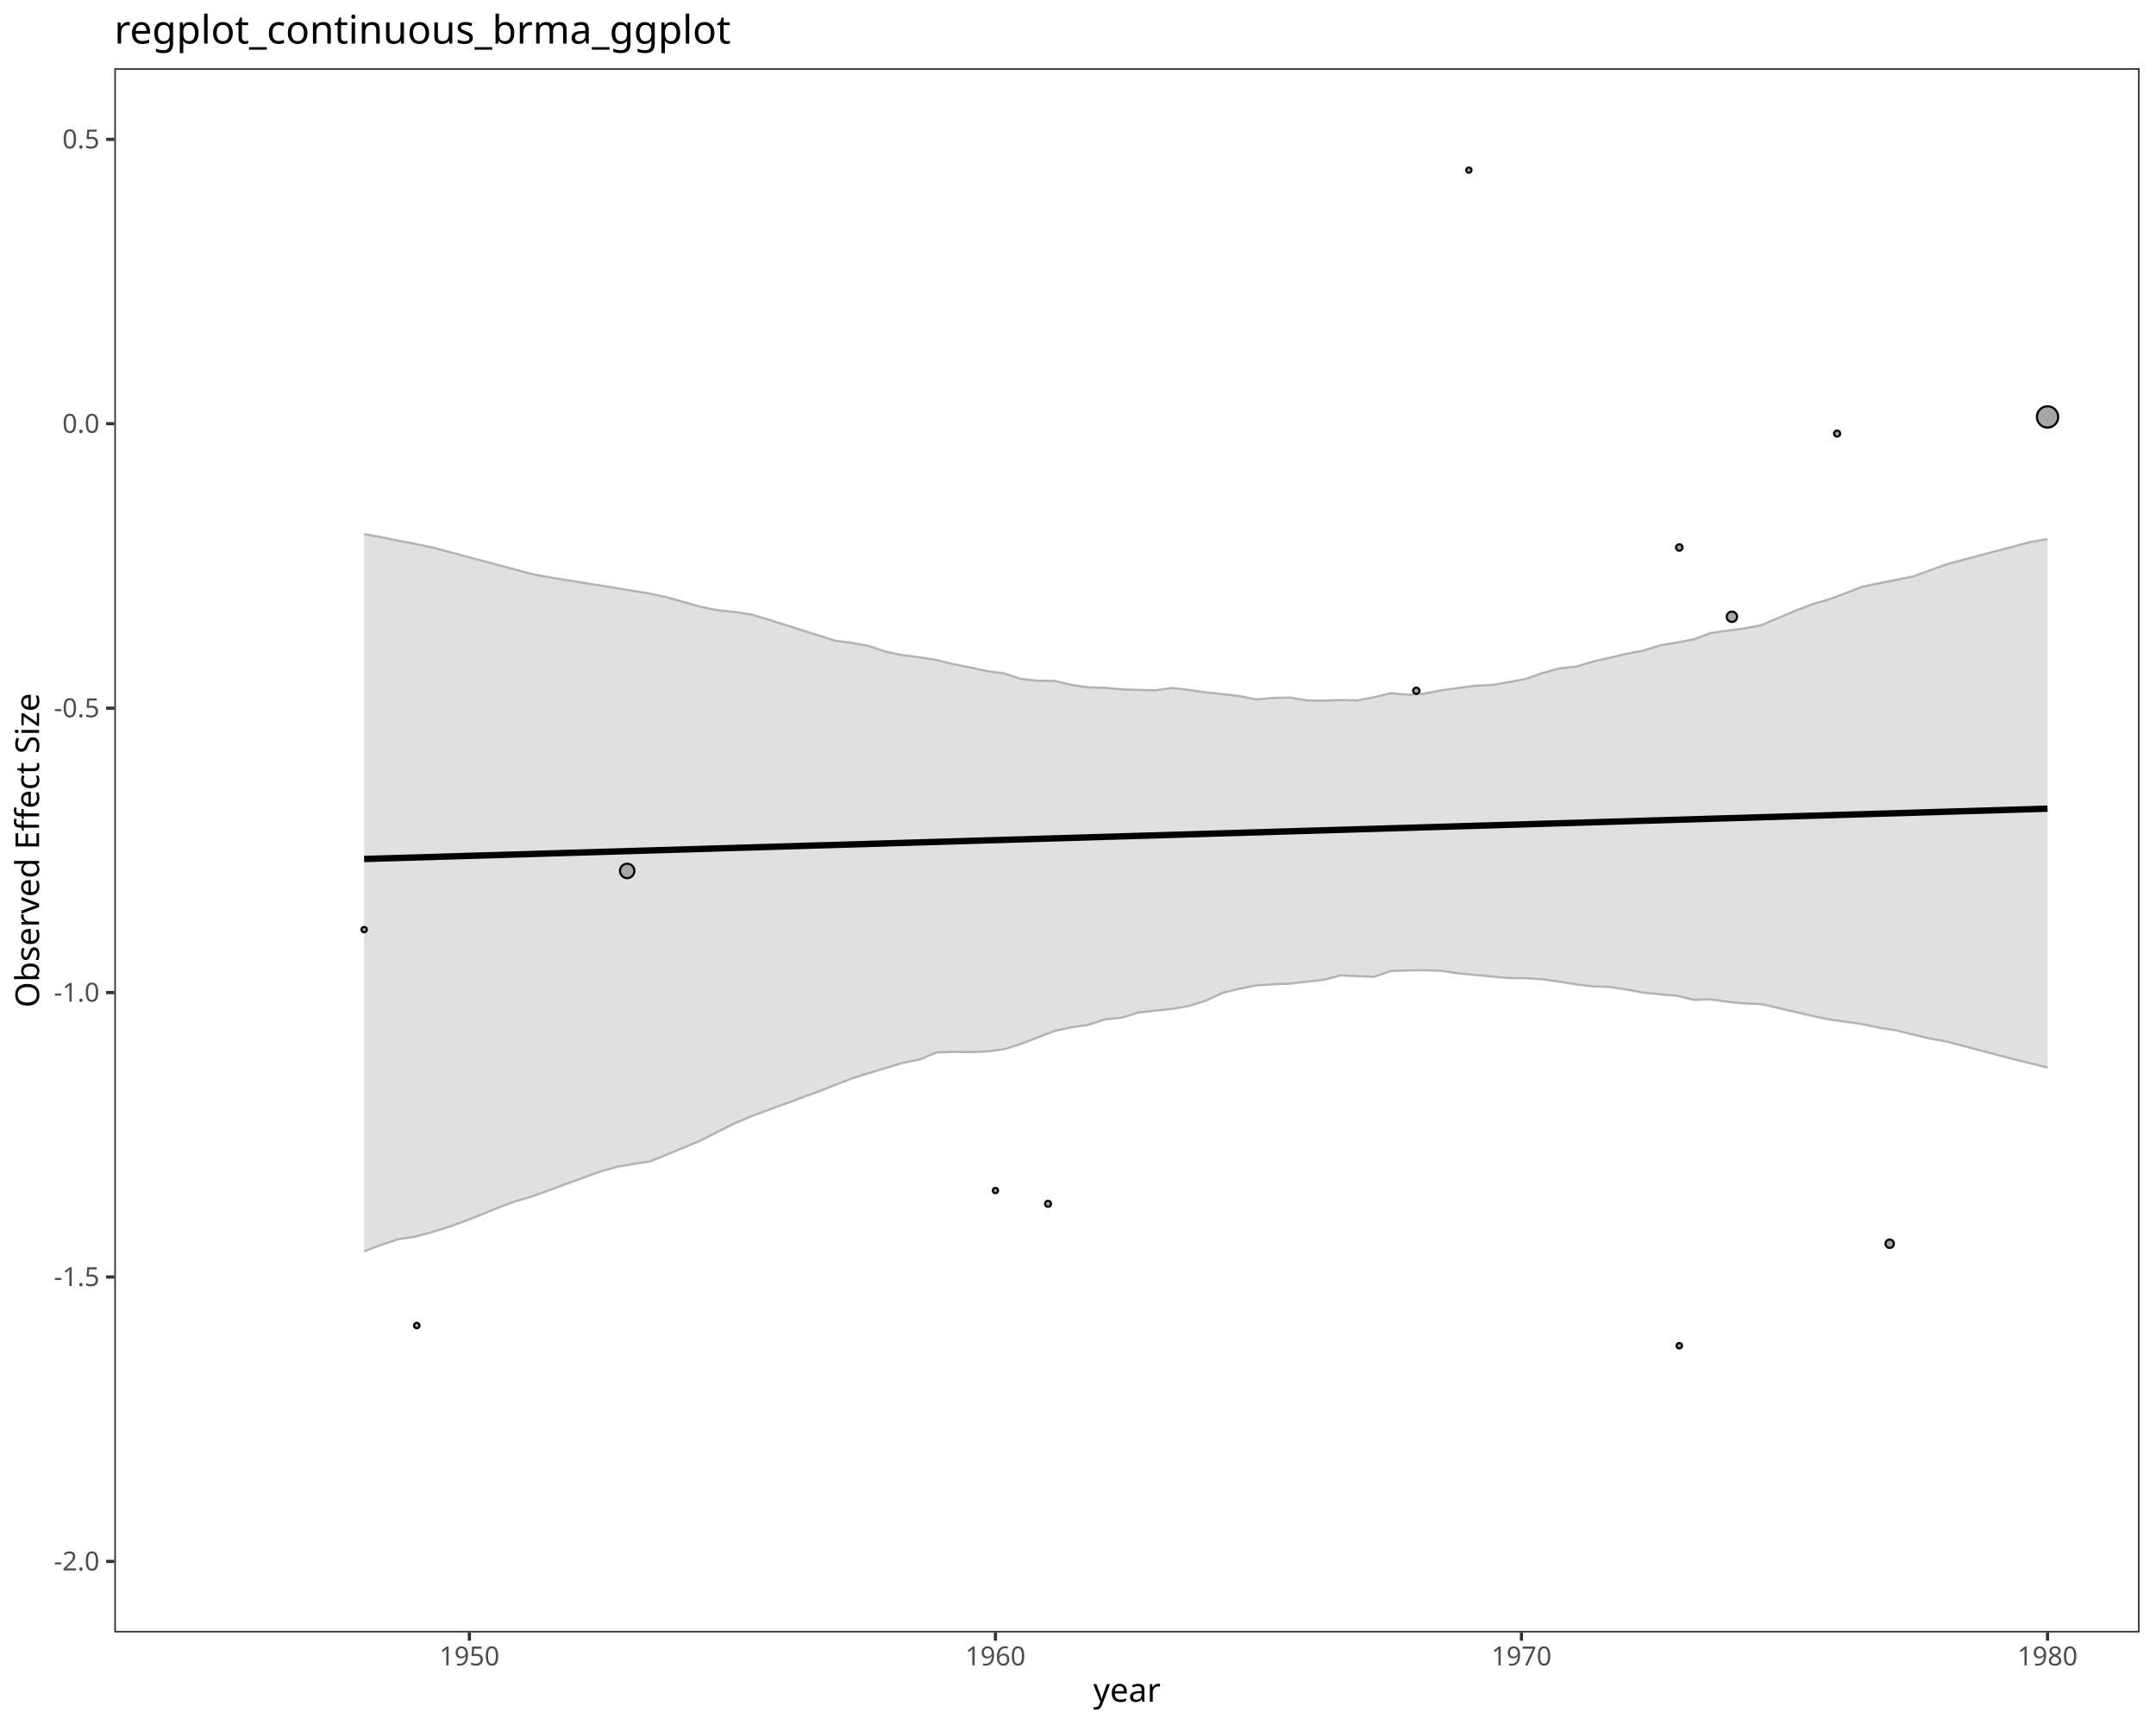
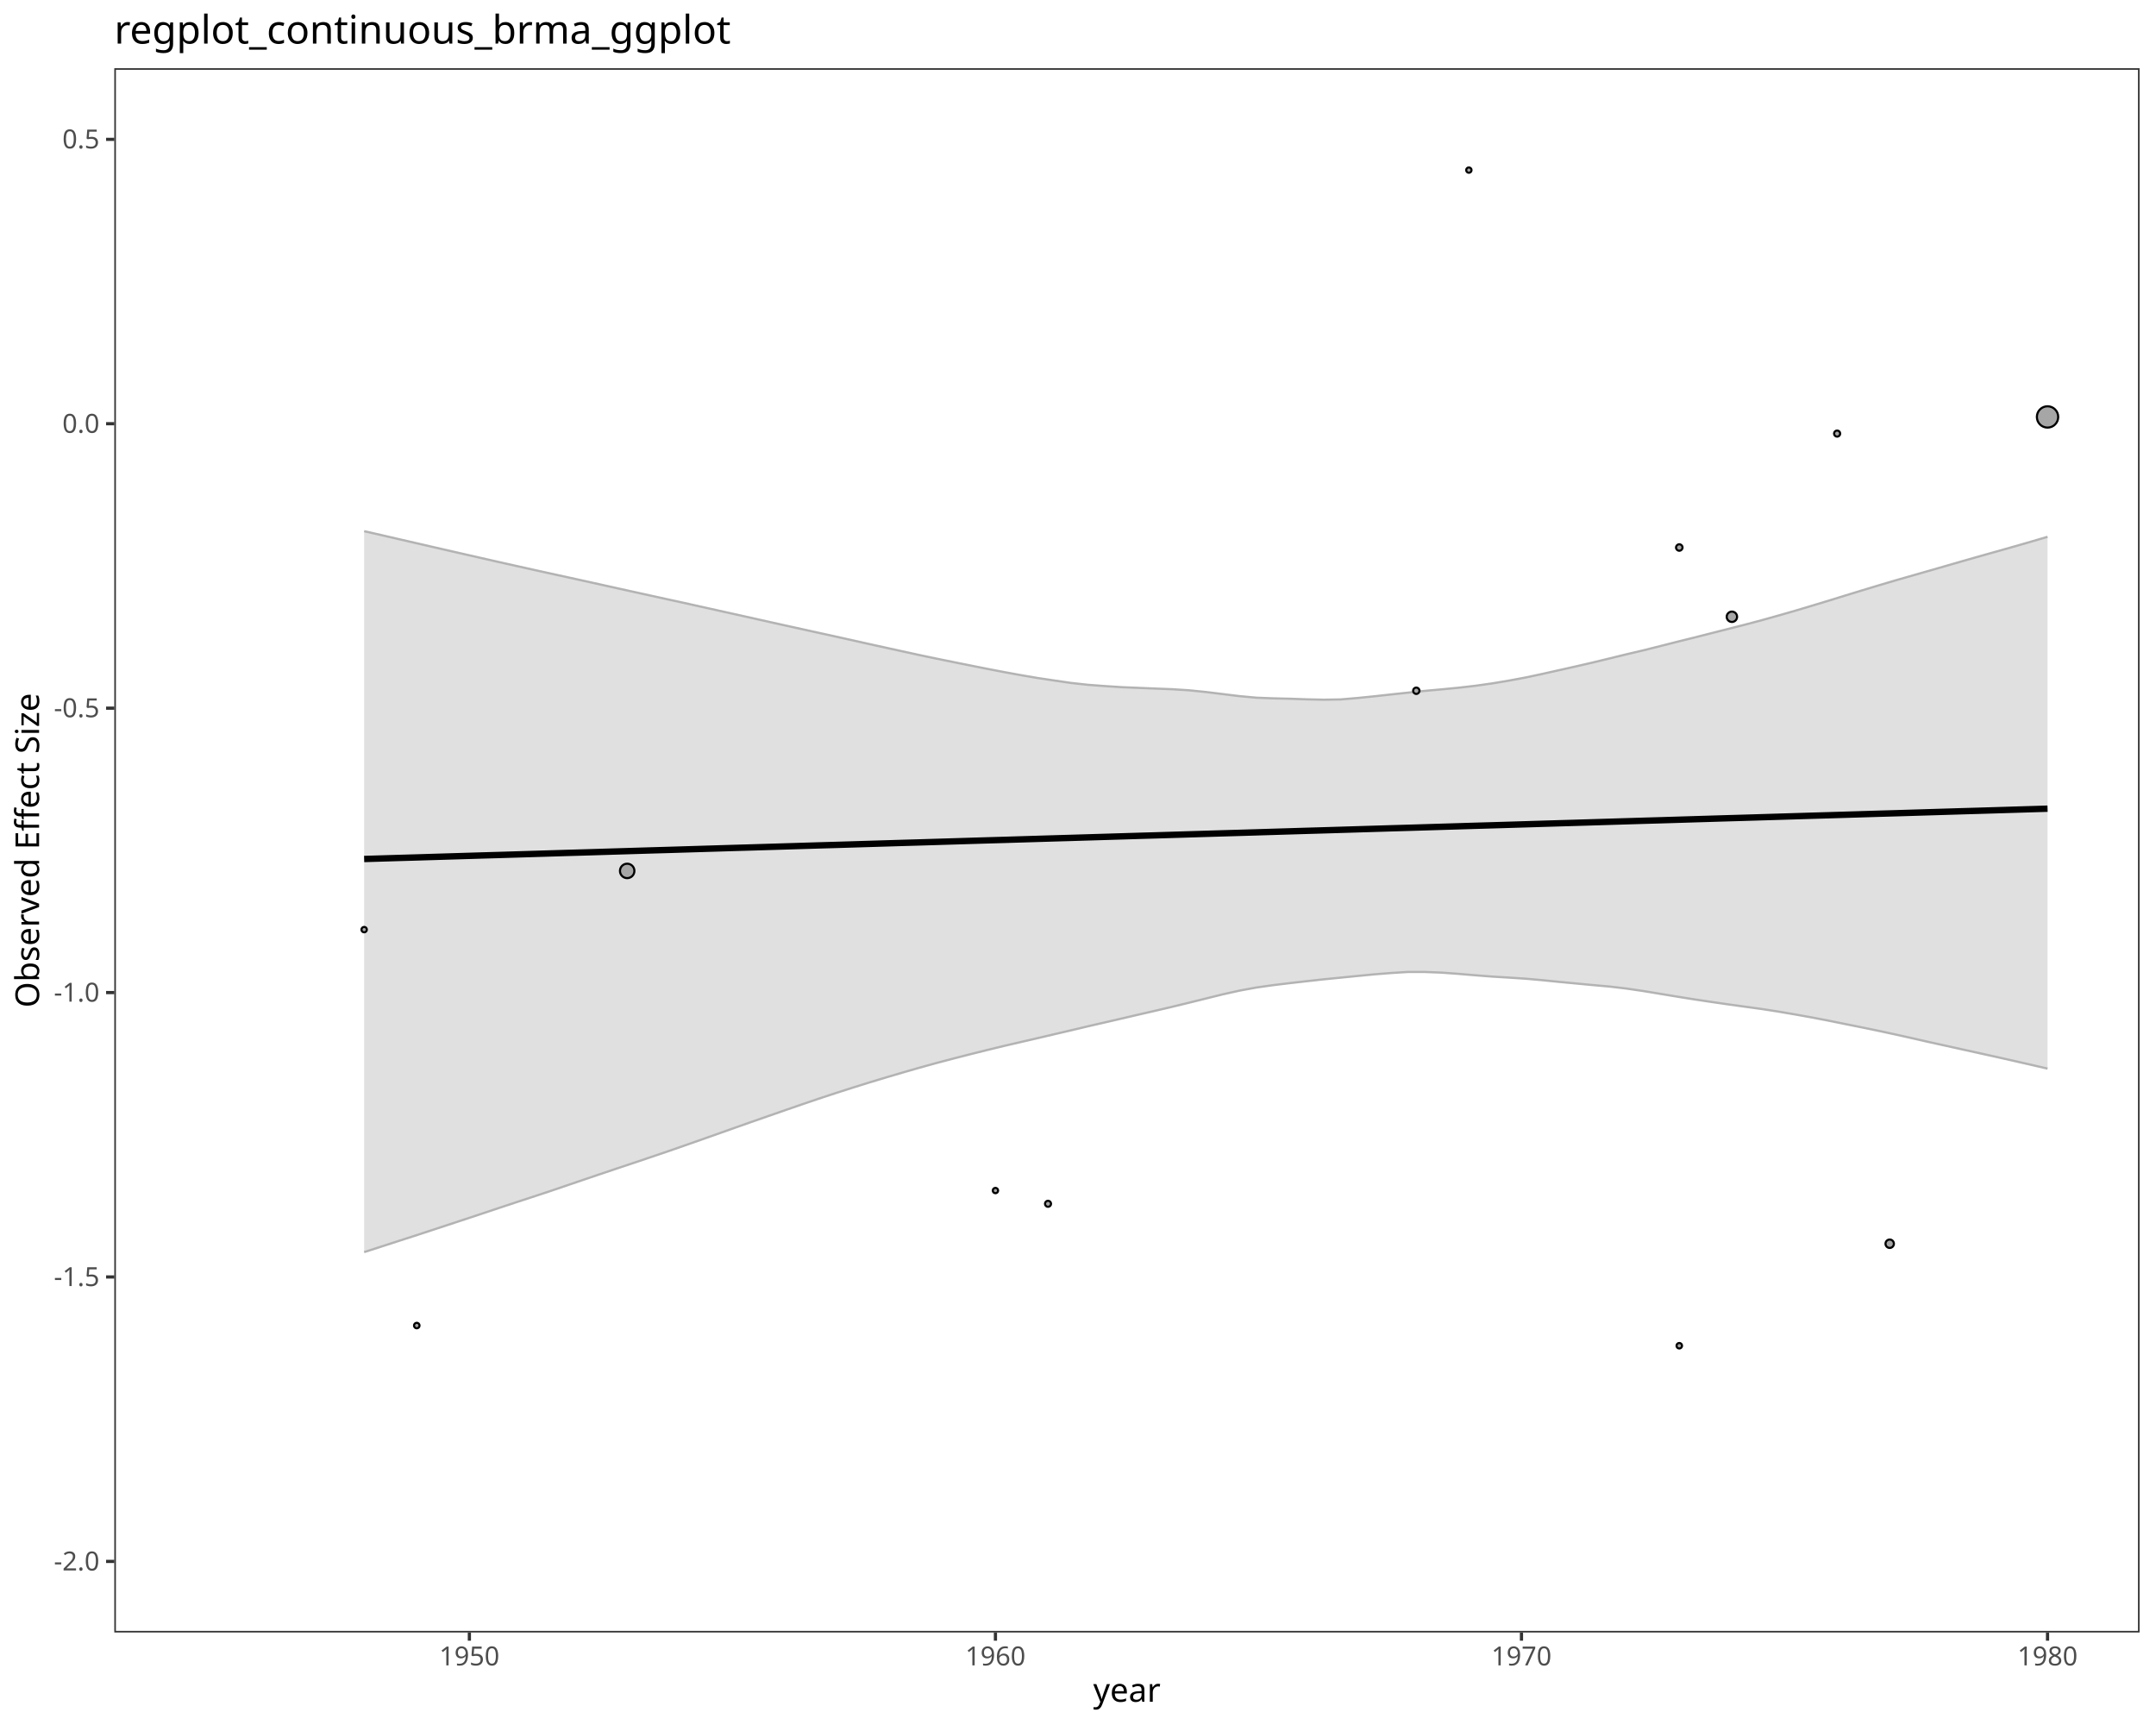
<svg xmlns="http://www.w3.org/2000/svg" class="svglite" data-engine-version="2.0" width="720.00pt" height="576.00pt" viewBox="0 0 720.00 576.00">
  <defs>
    <style type="text/css">
    .svglite line, .svglite polyline, .svglite polygon, .svglite path, .svglite rect, .svglite circle {
      fill: none;
      stroke: #000000;
      stroke-linecap: round;
      stroke-linejoin: round;
      stroke-miterlimit: 10.00;
    }
  </style>
  </defs>
  <rect width="100%" height="100%" style="stroke: none; fill: #FFFFFF;" />
  <defs>
    <clipPath id="cpMC4wMHw3MjAuMDB8MC4wMHw1NzYuMDA=">
      <rect x="0.00" y="0.00" width="720.00" height="576.00" />
    </clipPath>
  </defs>
  <g clip-path="url(#cpMC4wMHw3MjAuMDB8MC4wMHw1NzYuMDA=)">
    <rect x="0.00" y="0.00" width="720.00" height="576.00" style="stroke-width: 1.07; stroke: #FFFFFF; fill: #FFFFFF;" />
  </g>
  <defs>
    <clipPath id="cpMzguMTd8NzE0LjUyfDIyLjc4fDU0NS4xMQ==">
      <rect x="38.17" y="22.78" width="676.35" height="522.33" />
    </clipPath>
  </defs>
  <g clip-path="url(#cpMzguMTd8NzE0LjUyfDIyLjc4fDU0NS4xMQ==)">
    <rect x="38.17" y="22.78" width="676.35" height="522.33" style="stroke-width: 1.07; stroke: none; fill: #FFFFFF;" />
-     <polygon points="121.61,417.83 127.24,415.70 132.86,413.80 138.48,412.97 144.10,411.47 149.72,409.72 155.34,407.69 160.97,405.50 166.59,403.14 172.21,401.08 177.83,399.45 183.45,397.40 189.07,395.35 194.70,393.29 200.32,391.23 205.94,389.64 211.56,388.66 217.18,387.78 222.80,385.49 228.43,383.15 234.05,380.82 239.67,377.93 245.29,375.12 250.91,372.71 256.53,370.65 262.16,368.58 267.78,366.52 273.40,364.45 279.02,362.24 284.64,360.05 290.26,358.27 295.89,356.59 301.51,354.88 307.13,353.78 312.75,351.41 318.37,351.22 323.99,351.30 329.61,351.09 335.24,350.35 340.86,348.61 346.48,346.45 352.10,344.27 357.72,343.05 363.34,342.22 368.97,340.37 374.59,339.81 380.21,338.10 385.83,337.44 391.45,336.87 397.07,335.91 402.70,334.13 408.32,331.53 413.94,330.13 419.56,329.03 425.18,328.65 430.80,328.44 436.43,327.80 442.05,327.17 447.67,325.70 453.29,325.92 458.91,326.17 464.53,324.23 470.16,324.04 475.78,323.98 481.40,324.18 487.02,325.02 492.64,325.55 498.26,326.07 503.89,326.59 509.51,326.62 515.13,326.99 520.75,327.79 526.37,328.69 531.99,329.35 537.61,329.56 543.24,330.41 548.86,331.47 554.48,331.99 560.10,332.50 565.72,333.86 571.34,333.70 576.97,334.51 582.59,335.05 588.21,335.28 593.83,336.58 599.45,337.87 605.07,339.19 610.70,340.37 616.32,341.16 621.94,341.97 627.56,343.17 633.18,344.04 638.80,345.41 644.43,346.77 650.05,347.77 655.67,349.25 661.29,350.74 666.91,352.22 672.53,353.70 678.16,355.08 683.78,356.47 683.78,180.02 678.16,180.98 672.53,182.45 666.91,183.93 661.29,185.41 655.67,186.92 650.05,188.43 644.43,190.46 638.80,192.50 633.18,193.63 627.56,194.75 621.94,195.90 616.32,198.09 610.70,200.16 605.07,201.82 599.45,203.97 593.83,206.36 588.21,208.75 582.59,209.84 576.97,210.57 571.34,211.35 565.72,213.47 560.10,214.54 554.48,215.47 548.86,217.23 543.24,218.29 537.61,219.63 531.99,220.90 526.37,222.59 520.75,223.19 515.13,224.73 509.51,226.71 503.89,227.77 498.26,228.71 492.64,228.98 487.02,229.74 481.40,230.49 475.78,231.59 470.16,232.01 464.53,231.46 458.91,232.81 453.29,233.86 447.67,233.76 442.05,233.96 436.43,233.88 430.80,232.93 425.18,233.05 419.56,233.55 413.94,232.45 408.32,231.77 402.70,231.19 397.07,230.40 391.45,229.72 385.83,230.50 380.21,230.37 374.59,230.17 368.97,229.67 363.34,229.52 357.72,228.68 352.10,227.35 346.48,227.31 340.86,226.69 335.24,224.83 329.61,224.08 323.99,222.88 318.37,221.78 312.75,220.40 307.13,219.48 301.51,218.78 295.89,217.64 290.26,215.74 284.64,214.69 279.02,213.97 273.40,212.20 267.78,210.42 262.16,208.64 256.53,206.86 250.91,205.19 245.29,204.34 239.67,203.78 234.05,202.64 228.43,201.06 222.80,199.47 217.18,198.24 211.56,197.33 205.94,196.41 200.32,195.49 194.70,194.58 189.07,193.68 183.45,192.77 177.83,191.73 172.21,190.23 166.59,188.73 160.97,187.23 155.34,185.73 149.72,184.23 144.10,182.73 138.48,181.56 132.86,180.50 127.24,179.36 121.61,178.36 " style="stroke-width: 1.07; stroke: none; stroke-linecap: butt; fill: #B3B3B3; fill-opacity: 0.40;" />
-     <polyline points="121.61,417.83 127.24,415.70 132.86,413.80 138.48,412.97 144.10,411.47 149.72,409.72 155.34,407.69 160.97,405.50 166.59,403.14 172.21,401.08 177.83,399.45 183.45,397.40 189.07,395.35 194.70,393.29 200.32,391.23 205.94,389.64 211.56,388.66 217.18,387.78 222.80,385.49 228.43,383.15 234.05,380.82 239.67,377.93 245.29,375.12 250.91,372.71 256.53,370.65 262.16,368.58 267.78,366.52 273.40,364.45 279.02,362.24 284.64,360.05 290.26,358.27 295.89,356.59 301.51,354.88 307.13,353.78 312.75,351.41 318.37,351.22 323.99,351.30 329.61,351.09 335.24,350.35 340.86,348.61 346.48,346.45 352.10,344.27 357.72,343.05 363.34,342.22 368.97,340.37 374.59,339.81 380.21,338.10 385.83,337.44 391.45,336.87 397.07,335.91 402.70,334.13 408.32,331.53 413.94,330.13 419.56,329.03 425.18,328.65 430.80,328.44 436.43,327.80 442.05,327.17 447.67,325.70 453.29,325.92 458.91,326.17 464.53,324.23 470.16,324.04 475.78,323.98 481.40,324.18 487.02,325.02 492.64,325.55 498.26,326.07 503.89,326.59 509.51,326.62 515.13,326.99 520.75,327.79 526.37,328.69 531.99,329.35 537.61,329.56 543.24,330.41 548.86,331.47 554.48,331.99 560.10,332.50 565.72,333.86 571.34,333.70 576.97,334.51 582.59,335.05 588.21,335.28 593.83,336.58 599.45,337.87 605.07,339.19 610.70,340.37 616.32,341.16 621.94,341.97 627.56,343.17 633.18,344.04 638.80,345.41 644.43,346.77 650.05,347.77 655.67,349.25 661.29,350.74 666.91,352.22 672.53,353.70 678.16,355.08 683.78,356.47 " style="stroke-width: 0.75; stroke: #B3B3B3; stroke-linecap: butt;" />
-     <polyline points="121.61,178.36 127.24,179.36 132.86,180.50 138.48,181.56 144.10,182.73 149.72,184.23 155.34,185.73 160.97,187.23 166.59,188.73 172.21,190.23 177.83,191.73 183.45,192.77 189.07,193.68 194.70,194.58 200.32,195.49 205.94,196.41 211.56,197.33 217.18,198.24 222.80,199.47 228.43,201.06 234.05,202.64 239.67,203.78 245.29,204.34 250.91,205.19 256.53,206.86 262.16,208.64 267.78,210.42 273.40,212.20 279.02,213.97 284.64,214.69 290.26,215.74 295.89,217.64 301.51,218.78 307.13,219.48 312.75,220.40 318.37,221.78 323.99,222.88 329.61,224.08 335.24,224.83 340.86,226.69 346.48,227.31 352.10,227.35 357.72,228.68 363.34,229.52 368.97,229.67 374.59,230.17 380.21,230.37 385.83,230.50 391.45,229.72 397.07,230.40 402.70,231.19 408.32,231.77 413.94,232.45 419.56,233.55 425.18,233.05 430.80,232.93 436.43,233.88 442.05,233.96 447.67,233.76 453.29,233.86 458.91,232.81 464.53,231.46 470.16,232.01 475.78,231.59 481.40,230.49 487.02,229.74 492.64,228.98 498.26,228.71 503.89,227.77 509.51,226.71 515.13,224.73 520.75,223.19 526.37,222.59 531.99,220.90 537.61,219.63 543.24,218.29 548.86,217.23 554.48,215.47 560.10,214.54 565.72,213.47 571.34,211.35 576.97,210.57 582.59,209.84 588.21,208.75 593.83,206.36 599.45,203.97 605.07,201.82 610.70,200.16 616.32,198.09 621.94,195.90 627.56,194.75 633.18,193.63 638.80,192.50 644.43,190.46 650.05,188.43 655.67,186.92 661.29,185.41 666.91,183.93 672.53,182.45 678.16,180.98 683.78,180.02 " style="stroke-width: 0.75; stroke: #B3B3B3; stroke-linecap: butt;" />
+     <polygon points="121.61,418.10 127.24,416.28 132.86,414.46 138.48,412.65 144.10,410.81 149.72,408.96 155.34,407.11 160.97,405.25 166.59,403.37 172.21,401.51 177.83,399.67 183.45,397.82 189.07,395.91 194.70,393.99 200.32,392.09 205.94,390.20 211.56,388.33 217.18,386.43 222.80,384.53 228.43,382.57 234.05,380.60 239.67,378.61 245.29,376.62 250.91,374.64 256.53,372.68 262.16,370.72 267.78,368.78 273.40,366.87 279.02,365.02 284.64,363.22 290.26,361.47 295.89,359.77 301.51,358.12 307.13,356.50 312.75,354.95 318.37,353.47 323.99,352.03 329.61,350.63 335.24,349.26 340.86,347.96 346.48,346.66 352.10,345.34 357.72,344.03 363.34,342.69 368.97,341.40 374.59,340.10 380.21,338.79 385.83,337.50 391.45,336.18 397.07,334.82 402.70,333.42 408.32,332.03 413.94,330.78 419.56,329.75 425.18,328.95 430.80,328.27 436.43,327.63 442.05,327.01 447.67,326.45 453.29,325.89 458.91,325.35 464.53,324.90 470.16,324.55 475.78,324.55 481.40,324.77 487.02,325.18 492.64,325.65 498.26,326.09 503.89,326.43 509.51,326.80 515.13,327.30 520.75,327.87 526.37,328.40 531.99,328.93 537.61,329.43 543.24,330.10 548.86,330.93 554.48,331.86 560.10,332.79 565.72,333.69 571.34,334.53 576.97,335.35 582.59,336.13 588.21,336.90 593.83,337.77 599.45,338.73 605.07,339.74 610.70,340.82 616.32,341.96 621.94,343.09 627.56,344.25 633.18,345.47 638.80,346.72 644.43,348.01 650.05,349.24 655.67,350.49 661.29,351.73 666.91,352.97 672.53,354.24 678.16,355.52 683.78,356.82 683.78,179.25 678.16,180.90 672.53,182.52 666.91,184.11 661.29,185.69 655.67,187.29 650.05,188.91 644.43,190.53 638.80,192.14 633.18,193.75 627.56,195.41 621.94,197.11 616.32,198.83 610.70,200.57 605.07,202.27 599.45,203.95 593.83,205.56 588.21,207.13 582.59,208.62 576.97,210.05 571.34,211.48 565.72,212.91 560.10,214.30 554.48,215.73 548.86,217.14 543.24,218.46 537.61,219.84 531.99,221.20 526.37,222.50 520.75,223.76 515.13,225.02 509.51,226.22 503.89,227.27 498.26,228.21 492.64,229.00 487.02,229.65 481.40,230.19 475.78,230.70 470.16,231.29 464.53,231.89 458.91,232.51 453.29,233.08 447.67,233.55 442.05,233.64 436.43,233.52 430.80,233.32 425.18,233.19 419.56,232.97 413.94,232.45 408.32,231.76 402.70,231.07 397.07,230.50 391.45,230.14 385.83,229.92 380.21,229.69 374.59,229.46 368.97,229.09 363.34,228.67 357.72,228.05 352.10,227.23 346.48,226.39 340.86,225.43 335.24,224.40 329.61,223.32 323.99,222.20 318.37,221.07 312.75,219.93 307.13,218.75 301.51,217.52 295.89,216.29 290.26,215.05 284.64,213.79 279.02,212.54 273.40,211.31 267.78,210.07 262.16,208.83 256.53,207.58 250.91,206.32 245.29,205.07 239.67,203.82 234.05,202.57 228.43,201.32 222.80,200.09 217.18,198.86 211.56,197.62 205.94,196.38 200.32,195.13 194.70,193.89 189.07,192.65 183.45,191.42 177.83,190.18 172.21,188.93 166.59,187.67 160.97,186.39 155.34,185.11 149.72,183.83 144.10,182.54 138.48,181.24 132.86,179.95 127.24,178.65 121.61,177.37 " style="stroke-width: 1.07; stroke: none; stroke-linecap: butt; fill: #B3B3B3; fill-opacity: 0.40;" />
+     <polyline points="121.61,418.10 127.24,416.28 132.86,414.46 138.48,412.65 144.10,410.81 149.72,408.96 155.34,407.11 160.97,405.25 166.59,403.37 172.21,401.51 177.83,399.67 183.45,397.82 189.07,395.91 194.70,393.99 200.32,392.09 205.94,390.20 211.56,388.33 217.18,386.43 222.80,384.53 228.43,382.57 234.05,380.60 239.67,378.61 245.29,376.62 250.91,374.64 256.53,372.68 262.16,370.72 267.78,368.78 273.40,366.87 279.02,365.02 284.64,363.22 290.26,361.47 295.89,359.77 301.51,358.12 307.13,356.50 312.75,354.95 318.37,353.47 323.99,352.03 329.61,350.63 335.24,349.26 340.86,347.96 346.48,346.66 352.10,345.34 357.72,344.03 363.34,342.69 368.97,341.40 374.59,340.10 380.21,338.79 385.83,337.50 391.45,336.18 397.07,334.82 402.70,333.42 408.32,332.03 413.94,330.78 419.56,329.75 425.18,328.95 430.80,328.27 436.43,327.63 442.05,327.01 447.67,326.45 453.29,325.89 458.91,325.35 464.53,324.90 470.16,324.55 475.78,324.55 481.40,324.77 487.02,325.18 492.64,325.65 498.26,326.09 503.89,326.43 509.51,326.80 515.13,327.30 520.75,327.87 526.37,328.40 531.99,328.93 537.61,329.43 543.24,330.10 548.86,330.93 554.48,331.86 560.10,332.79 565.72,333.69 571.34,334.53 576.97,335.35 582.59,336.13 588.21,336.90 593.83,337.77 599.45,338.73 605.07,339.74 610.70,340.82 616.32,341.96 621.94,343.09 627.56,344.25 633.18,345.47 638.80,346.72 644.43,348.01 650.05,349.24 655.67,350.49 661.29,351.73 666.91,352.97 672.53,354.24 678.16,355.52 683.78,356.82 " style="stroke-width: 0.75; stroke: #B3B3B3; stroke-linecap: butt;" />
+     <polyline points="121.61,177.37 127.24,178.65 132.86,179.95 138.48,181.24 144.10,182.54 149.72,183.83 155.34,185.11 160.97,186.39 166.59,187.67 172.21,188.93 177.83,190.18 183.45,191.42 189.07,192.65 194.70,193.89 200.32,195.13 205.94,196.38 211.56,197.62 217.18,198.86 222.80,200.09 228.43,201.32 234.05,202.57 239.67,203.82 245.29,205.07 250.91,206.32 256.53,207.58 262.16,208.83 267.78,210.07 273.40,211.31 279.02,212.54 284.64,213.79 290.26,215.05 295.89,216.29 301.51,217.52 307.13,218.75 312.75,219.93 318.37,221.07 323.99,222.20 329.61,223.32 335.24,224.40 340.86,225.43 346.48,226.39 352.10,227.23 357.72,228.05 363.34,228.67 368.97,229.09 374.59,229.46 380.21,229.69 385.83,229.92 391.45,230.14 397.07,230.50 402.70,231.07 408.32,231.76 413.94,232.45 419.56,232.97 425.18,233.19 430.80,233.32 436.43,233.52 442.05,233.64 447.67,233.55 453.29,233.08 458.91,232.51 464.53,231.89 470.16,231.29 475.78,230.70 481.40,230.19 487.02,229.65 492.64,229.00 498.26,228.21 503.89,227.27 509.51,226.22 515.13,225.02 520.75,223.76 526.37,222.50 531.99,221.20 537.61,219.84 543.24,218.46 548.86,217.14 554.48,215.73 560.10,214.30 565.72,212.91 571.34,211.48 576.97,210.05 582.59,208.62 588.21,207.13 593.83,205.56 599.45,203.95 605.07,202.27 610.70,200.57 616.32,198.83 621.94,197.11 627.56,195.41 633.18,193.75 638.80,192.14 644.43,190.53 650.05,188.91 655.67,187.29 661.29,185.69 666.91,184.11 672.53,182.52 678.16,180.90 683.78,179.25 " style="stroke-width: 0.75; stroke: #B3B3B3; stroke-linecap: butt;" />
    <polyline points="121.61,286.83 127.24,286.66 132.86,286.49 138.48,286.33 144.10,286.16 149.72,285.99 155.34,285.82 160.97,285.65 166.59,285.49 172.21,285.32 177.83,285.15 183.45,284.98 189.07,284.81 194.70,284.65 200.32,284.48 205.94,284.31 211.56,284.14 217.18,283.97 222.80,283.81 228.43,283.64 234.05,283.47 239.67,283.30 245.29,283.13 250.91,282.97 256.53,282.80 262.16,282.63 267.78,282.46 273.40,282.29 279.02,282.13 284.64,281.96 290.26,281.79 295.89,281.62 301.51,281.45 307.13,281.29 312.75,281.12 318.37,280.95 323.99,280.78 329.61,280.61 335.24,280.45 340.86,280.28 346.48,280.11 352.10,279.94 357.72,279.78 363.34,279.61 368.97,279.44 374.59,279.27 380.21,279.10 385.83,278.94 391.45,278.77 397.07,278.60 402.70,278.43 408.32,278.26 413.94,278.10 419.56,277.93 425.18,277.76 430.80,277.59 436.43,277.42 442.05,277.26 447.67,277.09 453.29,276.92 458.91,276.75 464.53,276.58 470.16,276.42 475.78,276.25 481.40,276.08 487.02,275.91 492.64,275.74 498.26,275.58 503.89,275.41 509.51,275.24 515.13,275.07 520.75,274.90 526.37,274.74 531.99,274.57 537.61,274.40 543.24,274.23 548.86,274.06 554.48,273.90 560.10,273.73 565.72,273.56 571.34,273.39 576.97,273.22 582.59,273.06 588.21,272.89 593.83,272.72 599.45,272.55 605.07,272.38 610.70,272.22 616.32,272.05 621.94,271.88 627.56,271.71 633.18,271.55 638.80,271.38 644.43,271.21 650.05,271.04 655.67,270.87 661.29,270.71 666.91,270.54 672.53,270.37 678.16,270.20 683.78,270.03 " style="stroke-width: 2.13; stroke-linecap: butt;" />
    <circle cx="121.61" cy="310.41" r="0.90" style="stroke-width: 0.71; fill: #A6A6A6;" />
    <circle cx="139.18" cy="442.62" r="0.92" style="stroke-width: 0.71; fill: #A6A6A6;" />
    <circle cx="332.43" cy="397.54" r="0.89" style="stroke-width: 0.71; fill: #A6A6A6;" />
    <circle cx="631.07" cy="415.30" r="1.40" style="stroke-width: 0.71; fill: #A6A6A6;" />
    <circle cx="560.80" cy="182.82" r="1.08" style="stroke-width: 0.71; fill: #A6A6A6;" />
    <circle cx="209.45" cy="290.81" r="2.41" style="stroke-width: 0.71; fill: #A6A6A6;" />
    <circle cx="560.80" cy="449.36" r="0.92" style="stroke-width: 0.71; fill: #A6A6A6;" />
    <circle cx="683.78" cy="139.22" r="3.56" style="stroke-width: 0.71; fill: #A6A6A6;" />
    <circle cx="472.97" cy="230.65" r="1.06" style="stroke-width: 0.71; fill: #A6A6A6;" />
    <circle cx="349.99" cy="401.96" r="1.01" style="stroke-width: 0.71; fill: #A6A6A6;" />
    <circle cx="578.37" cy="205.95" r="1.73" style="stroke-width: 0.71; fill: #A6A6A6;" />
    <circle cx="490.53" cy="56.80" r="0.89" style="stroke-width: 0.71; fill: #A6A6A6;" />
    <circle cx="613.51" cy="144.78" r="1.02" style="stroke-width: 0.71; fill: #A6A6A6;" />
    <rect x="38.17" y="22.78" width="676.35" height="522.33" style="stroke-width: 1.07; stroke: #333333;" />
  </g>
  <g clip-path="url(#cpMC4wMHw3MjAuMDB8MC4wMHw1NzYuMDA=)">
    <text x="33.24" y="524.40" text-anchor="end" style="font-size: 8.80px; fill: #4D4D4D; font-family: sans;" textLength="15.16px" lengthAdjust="spacingAndGlyphs">-2.0</text>
    <text x="33.24" y="429.43" text-anchor="end" style="font-size: 8.80px; fill: #4D4D4D; font-family: sans;" textLength="15.16px" lengthAdjust="spacingAndGlyphs">-1.5</text>
    <text x="33.24" y="334.46" text-anchor="end" style="font-size: 8.80px; fill: #4D4D4D; font-family: sans;" textLength="15.16px" lengthAdjust="spacingAndGlyphs">-1.0</text>
    <text x="33.24" y="239.49" text-anchor="end" style="font-size: 8.80px; fill: #4D4D4D; font-family: sans;" textLength="15.16px" lengthAdjust="spacingAndGlyphs">-0.5</text>
    <text x="33.24" y="144.52" text-anchor="end" style="font-size: 8.80px; fill: #4D4D4D; font-family: sans;" textLength="12.23px" lengthAdjust="spacingAndGlyphs">0.0</text>
    <text x="33.24" y="49.55" text-anchor="end" style="font-size: 8.80px; fill: #4D4D4D; font-family: sans;" textLength="12.23px" lengthAdjust="spacingAndGlyphs">0.5</text>
    <polyline points="35.43,521.37 38.17,521.37 " style="stroke-width: 1.07; stroke: #333333; stroke-linecap: butt;" />
    <polyline points="35.43,426.40 38.17,426.40 " style="stroke-width: 1.07; stroke: #333333; stroke-linecap: butt;" />
    <polyline points="35.43,331.43 38.17,331.43 " style="stroke-width: 1.07; stroke: #333333; stroke-linecap: butt;" />
    <polyline points="35.43,236.46 38.17,236.46 " style="stroke-width: 1.07; stroke: #333333; stroke-linecap: butt;" />
    <polyline points="35.43,141.49 38.17,141.49 " style="stroke-width: 1.07; stroke: #333333; stroke-linecap: butt;" />
    <polyline points="35.43,46.53 38.17,46.53 " style="stroke-width: 1.07; stroke: #333333; stroke-linecap: butt;" />
    <polyline points="156.75,547.85 156.75,545.11 " style="stroke-width: 1.07; stroke: #333333; stroke-linecap: butt;" />
    <polyline points="332.43,547.85 332.43,545.11 " style="stroke-width: 1.07; stroke: #333333; stroke-linecap: butt;" />
    <polyline points="508.10,547.85 508.10,545.11 " style="stroke-width: 1.07; stroke: #333333; stroke-linecap: butt;" />
    <polyline points="683.78,547.85 683.78,545.11 " style="stroke-width: 1.07; stroke: #333333; stroke-linecap: butt;" />
    <text x="156.75" y="556.10" text-anchor="middle" style="font-size: 8.80px; fill: #4D4D4D; font-family: sans;" textLength="19.58px" lengthAdjust="spacingAndGlyphs">1950</text>
    <text x="332.43" y="556.10" text-anchor="middle" style="font-size: 8.80px; fill: #4D4D4D; font-family: sans;" textLength="19.58px" lengthAdjust="spacingAndGlyphs">1960</text>
    <text x="508.10" y="556.10" text-anchor="middle" style="font-size: 8.80px; fill: #4D4D4D; font-family: sans;" textLength="19.58px" lengthAdjust="spacingAndGlyphs">1970</text>
    <text x="683.78" y="556.10" text-anchor="middle" style="font-size: 8.80px; fill: #4D4D4D; font-family: sans;" textLength="19.58px" lengthAdjust="spacingAndGlyphs">1980</text>
    <text x="376.34" y="568.24" text-anchor="middle" style="font-size: 11.00px; font-family: sans;" textLength="21.40px" lengthAdjust="spacingAndGlyphs">year</text>
    <text transform="translate(13.05,283.95) rotate(-90)" text-anchor="middle" style="font-size: 11.00px; font-family: sans;" textLength="103.35px" lengthAdjust="spacingAndGlyphs">Observed Effect Size</text>
    <text x="38.17" y="14.56" style="font-size: 13.20px; font-family: sans;" textLength="192.29px" lengthAdjust="spacingAndGlyphs">regplot_continuous_brma_ggplot</text>
  </g>
</svg>
